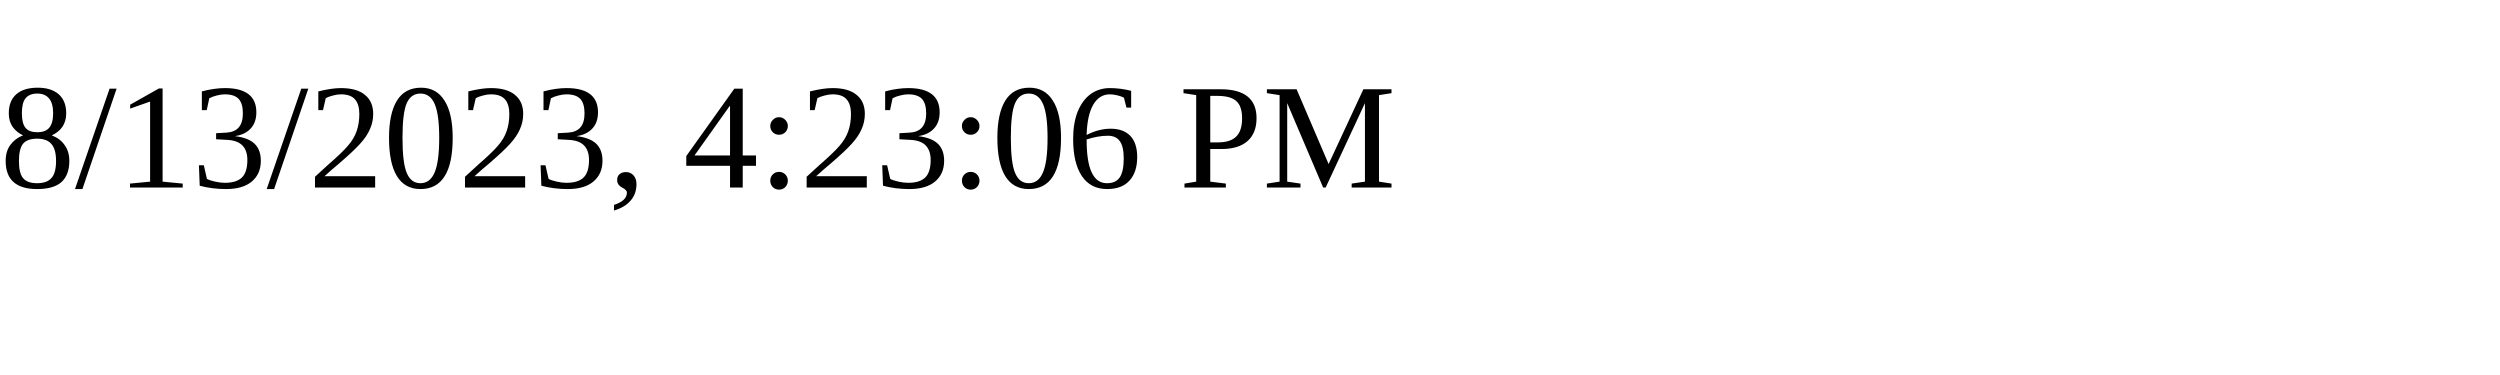
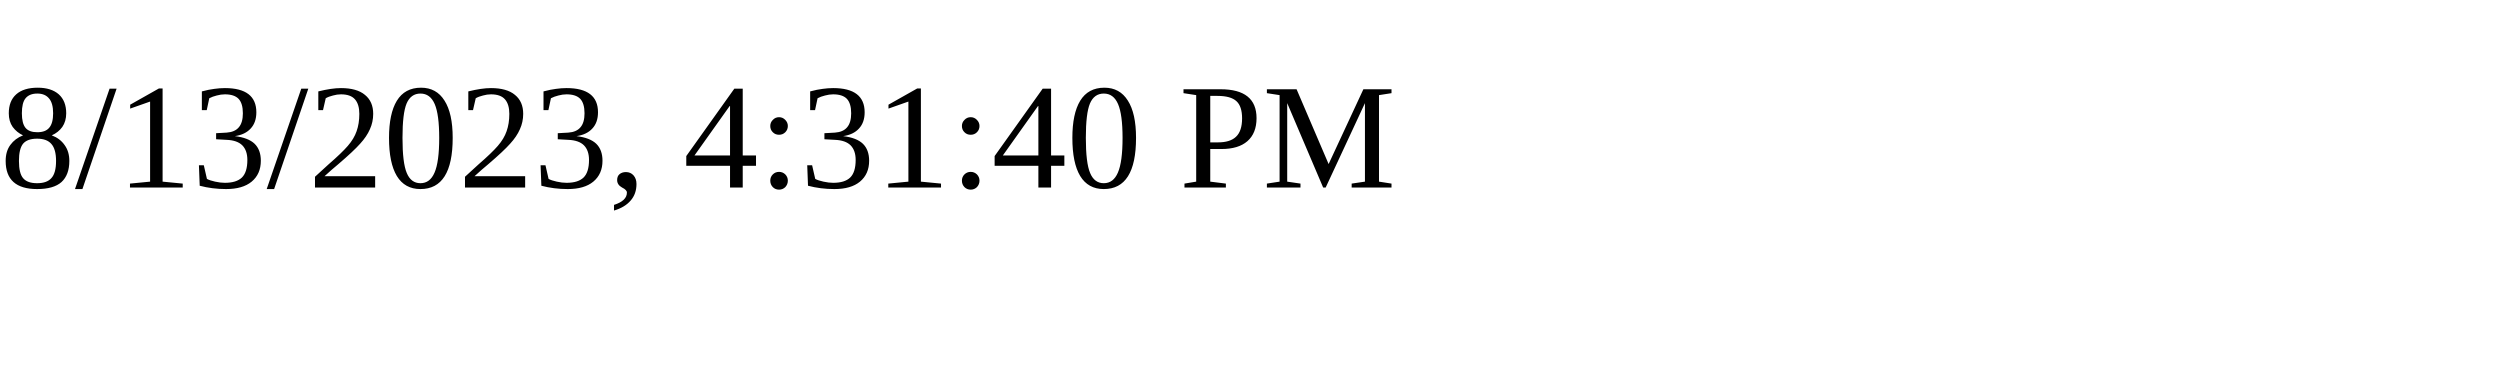
<svg xmlns="http://www.w3.org/2000/svg" height="30" width="200">
-   <text x="0" y="15">8/13/2023, 4:23:06 PM</text>
+   <text x="0" y="15">8/13/2023, 4:31:40 PM</text>
</svg>
